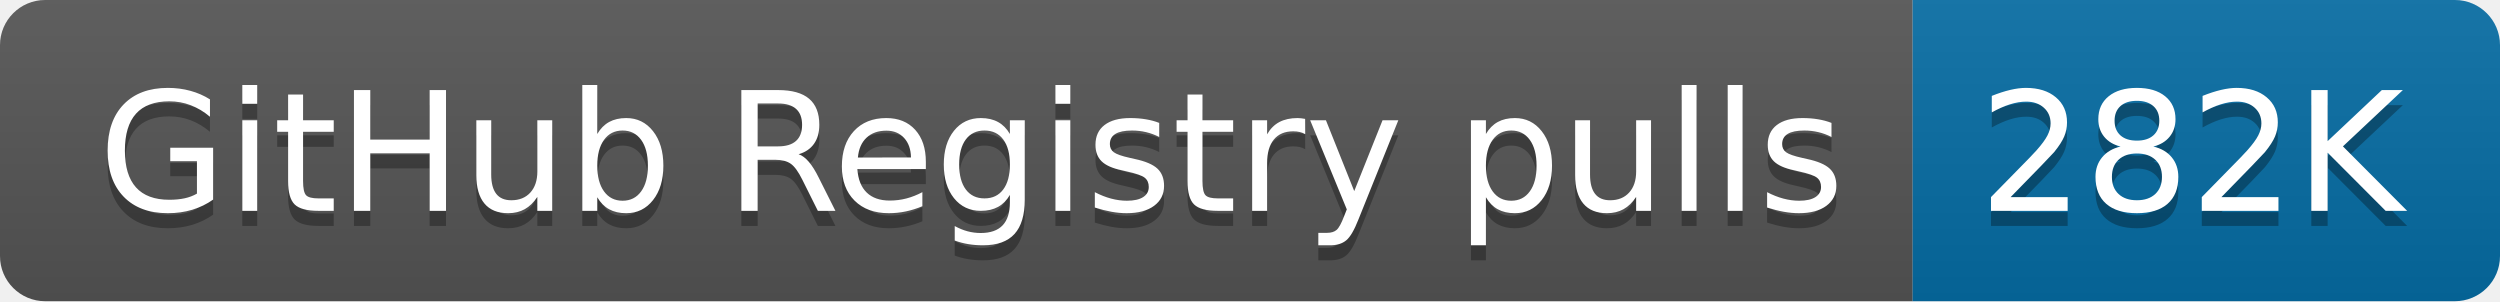
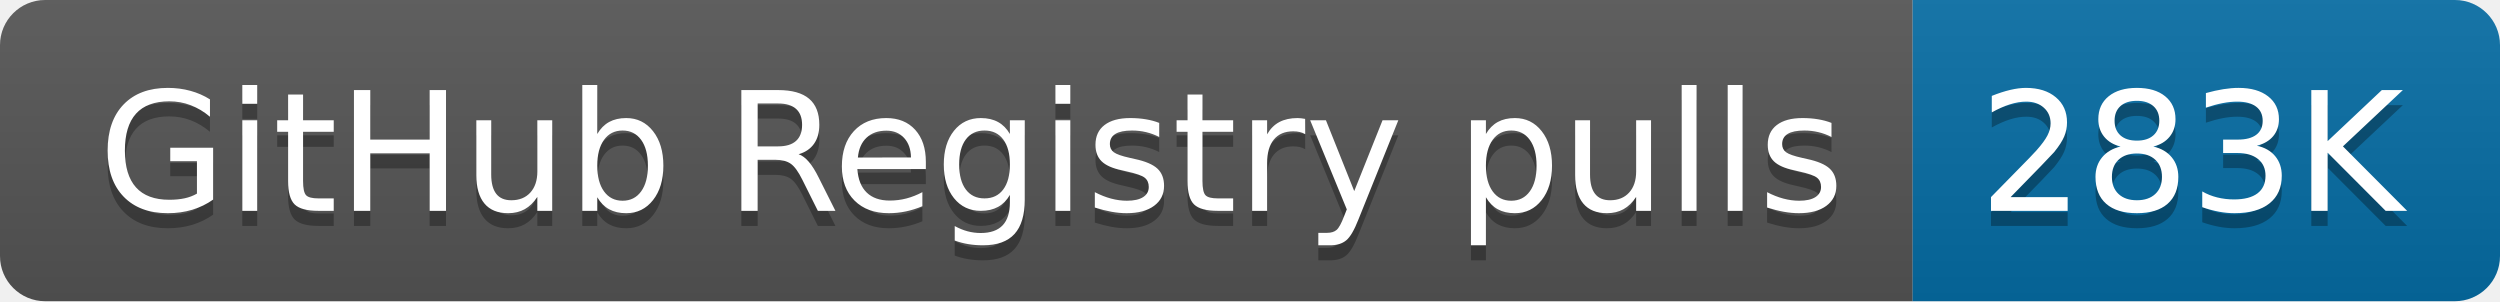
- <svg xmlns="http://www.w3.org/2000/svg" width="166" height="20" role="img" aria-label="GitHub Registry pulls: 282K">
+ <svg xmlns="http://www.w3.org/2000/svg" width="166" height="20" role="img" aria-label="GitHub Registry pulls: 283K">
  <linearGradient id="s" x2="0" y2="100%">
    <stop offset="0" stop-color="#bbb" stop-opacity=".1" />
    <stop offset="1" stop-opacity=".1" />
  </linearGradient>
  <clipPath id="r">
    <rect width="166" height="20" rx="3" fill="#fff" />
  </clipPath>
  <g clip-path="url(#r)">
    <rect width="127" height="20" fill="#555" />
    <rect x="127" width="39" height="20" fill="#066da5" />
    <rect width="166" height="20" fill="url(#s)" />
  </g>
  <g fill="#fff" text-anchor="middle" font-family="Verdana,Geneva,DejaVu Sans,sans-serif" text-rendering="geometricPrecision" font-size="110">
    <text aria-hidden="true" x="645" y="150" fill="#010101" fill-opacity=".3" transform="scale(.1)" textLength="1170">GitHub Registry pulls</text>
    <text x="645" y="140" transform="scale(.1)" fill="#fff" textLength="1170">GitHub Registry pulls</text>
-     <text aria-hidden="true" x="1455" y="150" fill="#010101" fill-opacity=".3" transform="scale(.1)" textLength="290">282K</text>
-     <text x="1455" y="140" transform="scale(.1)" fill="#fff" textLength="290">282K</text>
+     <text aria-hidden="true" x="1455" y="150" fill="#010101" fill-opacity=".3" transform="scale(.1)" textLength="290">283K</text>
+     <text x="1455" y="140" transform="scale(.1)" fill="#fff" textLength="290">283K</text>
  </g>
</svg>
